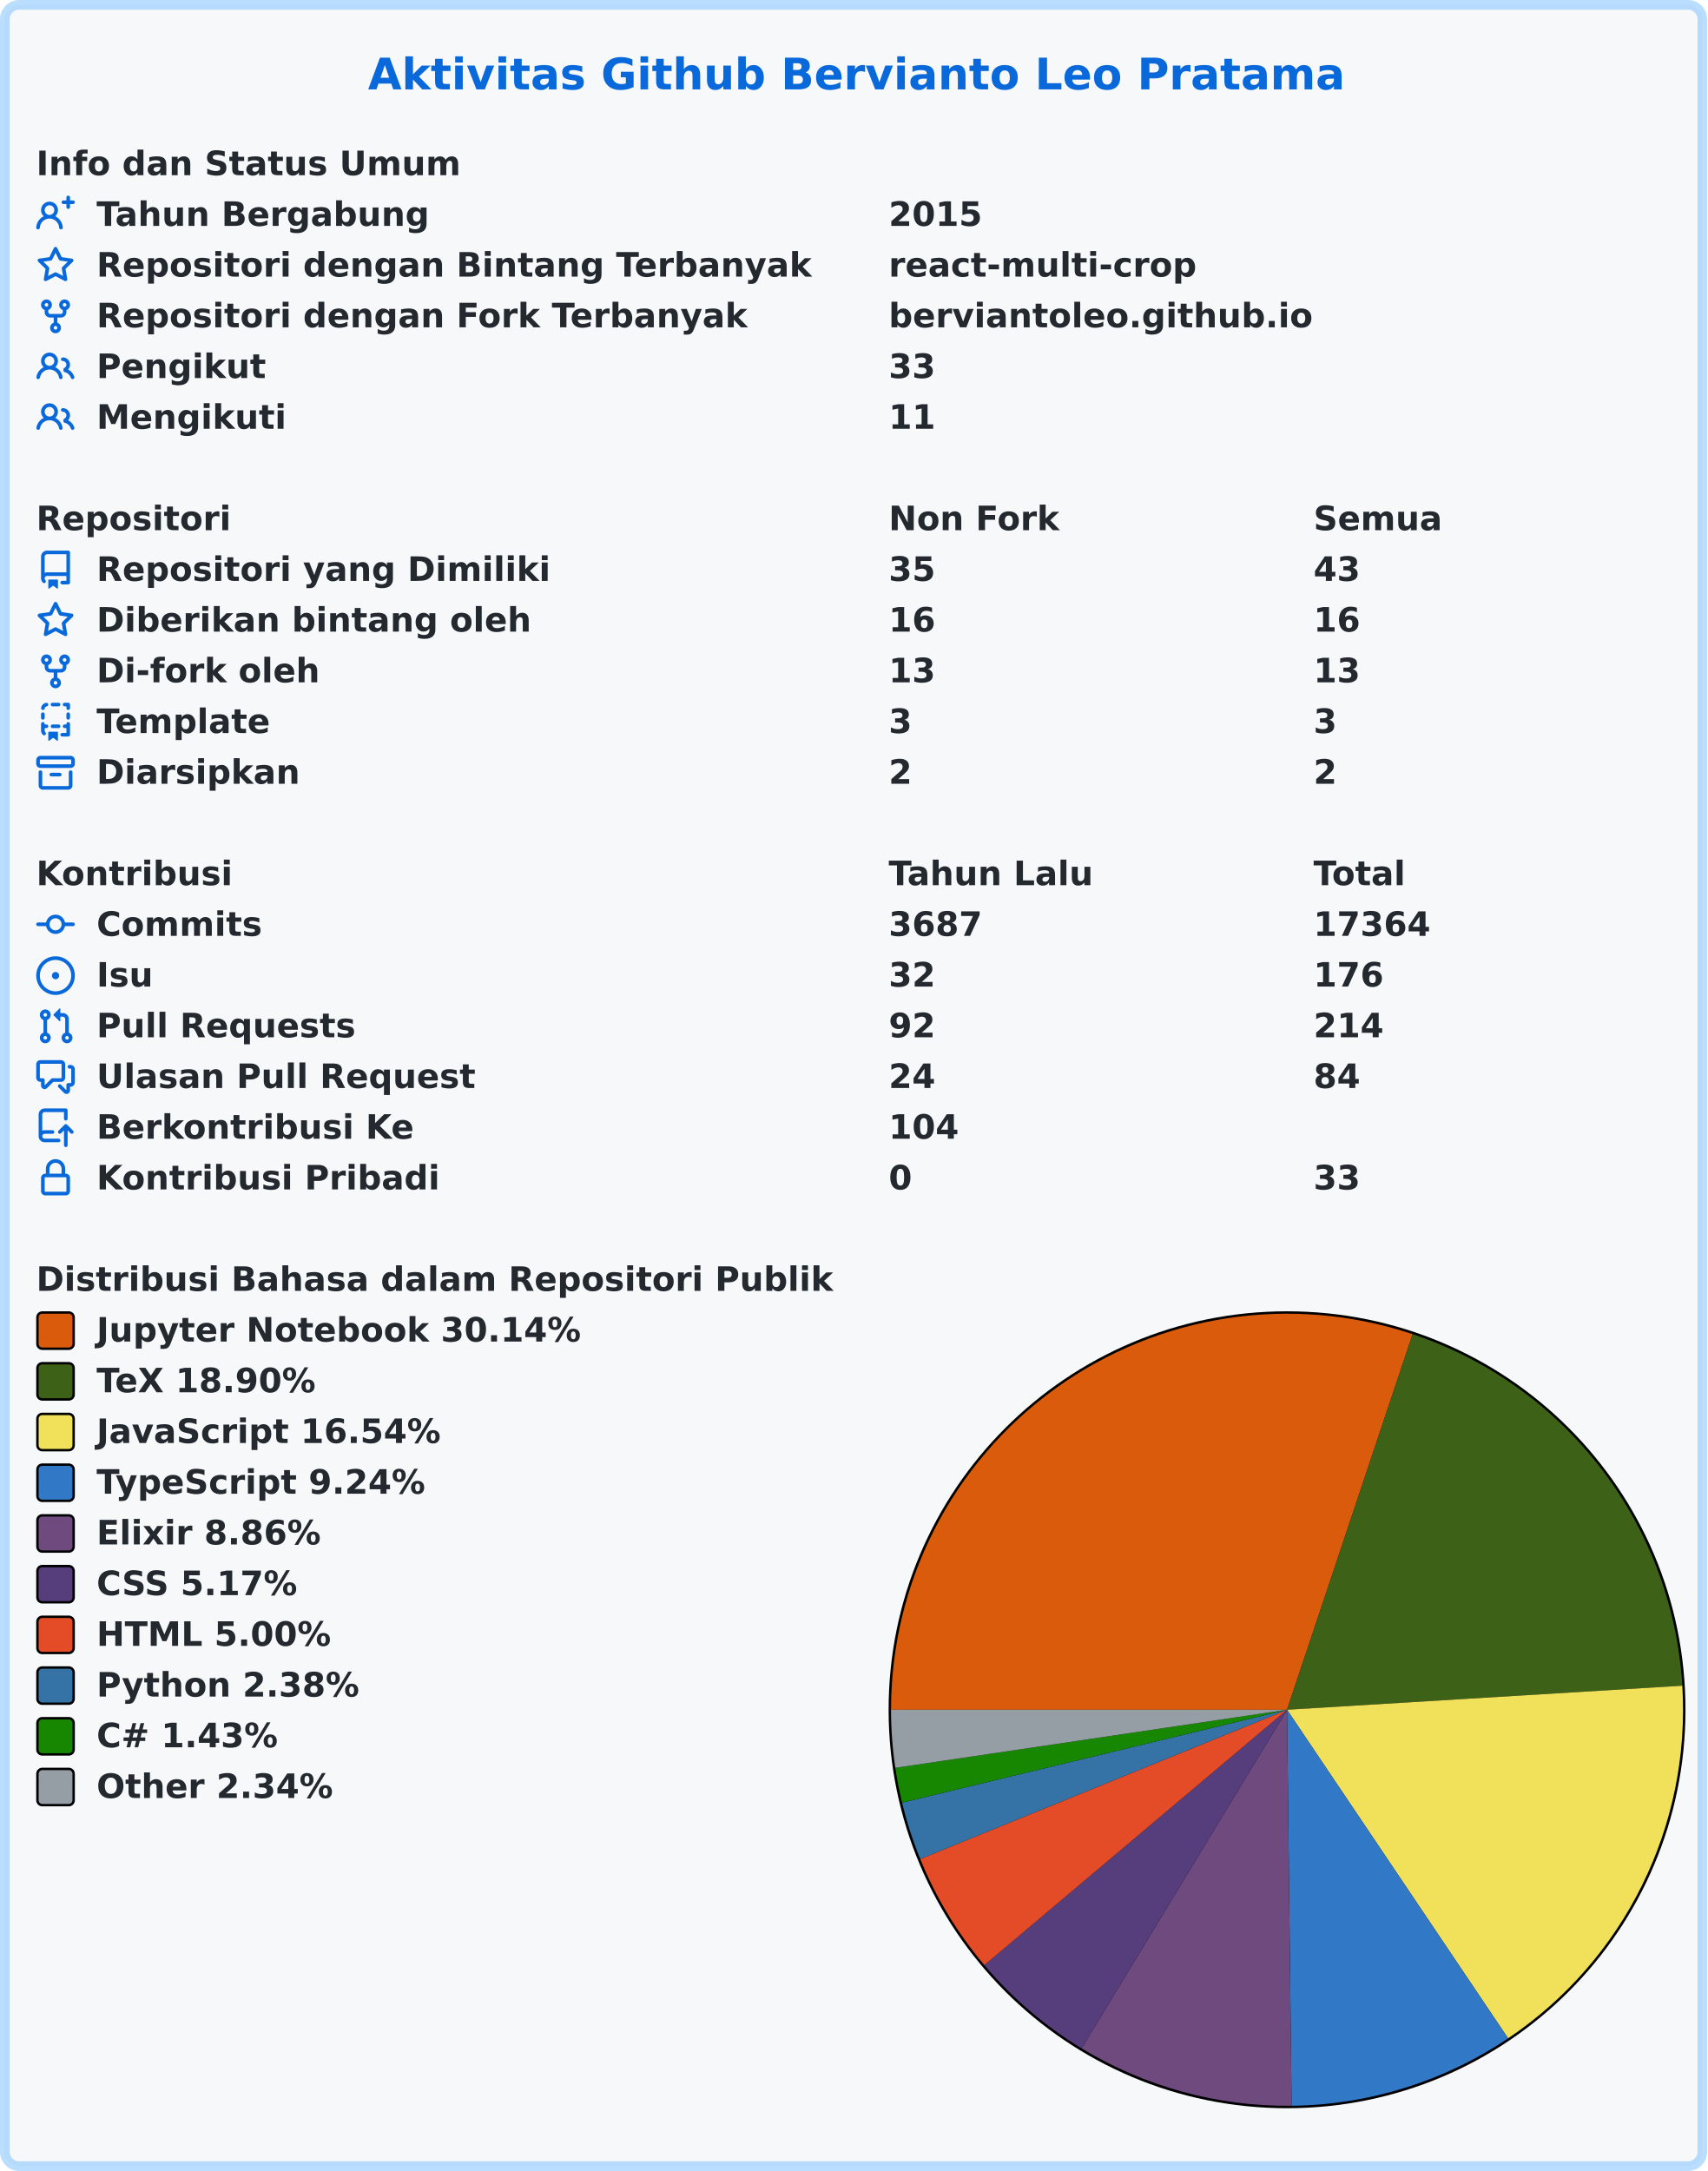
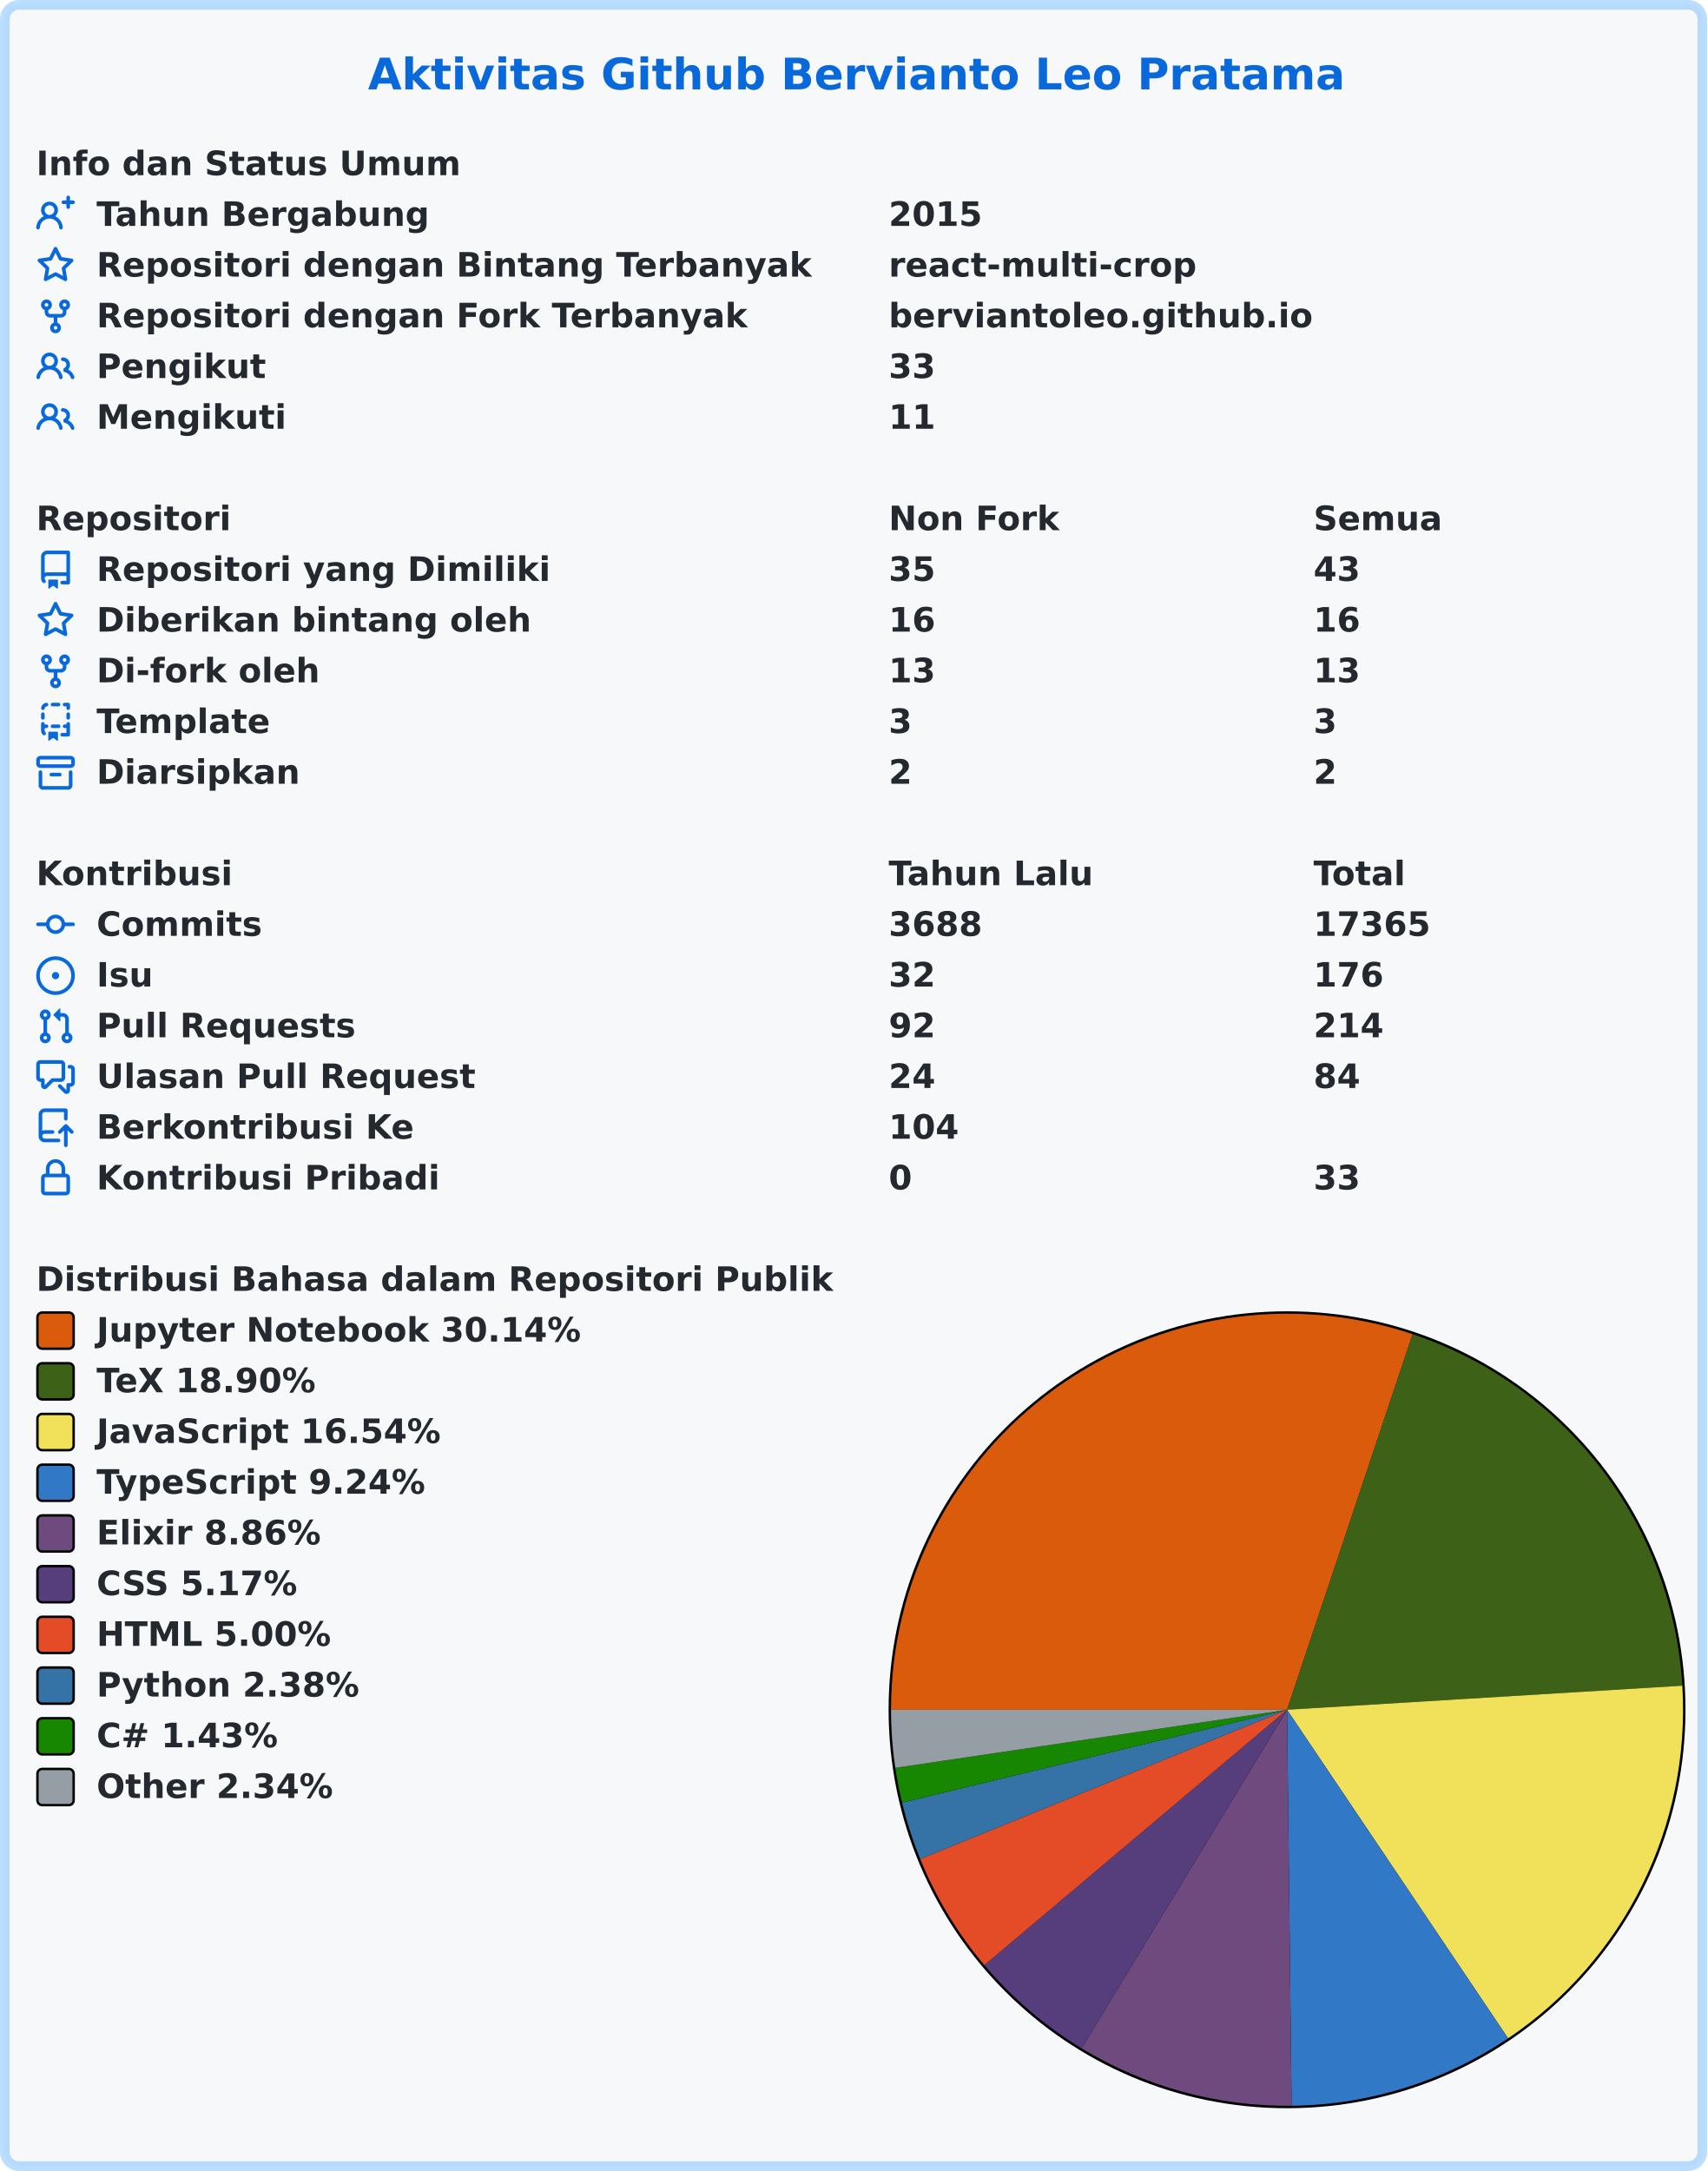
<svg xmlns="http://www.w3.org/2000/svg" width="707" height="899" viewBox="0 0 707 899" lang="id" xml:lang="id">
  <rect x="2" y="2" stroke-width="4" rx="6" width="703" height="895" stroke="rgba(84,174,255,0.4)" fill="#f6f8fa" />
  <g font-weight="600" font-size="110pt" font-family="Verdana,Geneva,DejaVu Sans,sans-serif" text-rendering="geometricPrecision">
    <text x="1239" y="301" lengthAdjust="spacingAndGlyphs" textLength="3261" transform="scale(0.123)" fill="#0969da">Aktivitas Github Bervianto Leo Pratama</text>
    <g transform="translate(0, 60)" fill="#24292f">
      <g transform="translate(15, 0)">
        <g transform="scale(0.095)">
          <text x="0" y="132" textLength="1852" lengthAdjust="spacingAndGlyphs">Info dan Status Umum</text>
        </g>
      </g>
      <g transform="translate(15, 21)">
        <path fill="#0969da" fill-rule="evenodd" d="M13.25 0a.75.75 0 01.75.75V2h1.25a.75.75 0 010 1.5H14v1.25a.75.75 0 01-1.5 0V3.5h-1.25a.75.75 0 010-1.5h1.25V.75a.75.75 0 01.75-.75zM5.5 4a2 2 0 100 4 2 2 0 000-4zm2.4 4.548a3.5 3.5 0 10-4.799 0 5.527 5.527 0 00-3.1 4.66.75.75 0 101.498.085A4.01 4.01 0 015.5 9.5a4.01 4.01 0 014.001 3.793.75.75 0 101.498-.086 5.527 5.527 0 00-3.1-4.659z" />
        <g transform="scale(0.095)">
          <text lengthAdjust="spacingAndGlyphs" textLength="1478" x="263" y="132">Tahun Bergabung</text>
          <text lengthAdjust="spacingAndGlyphs" textLength="420" x="3716" y="132">2015</text>
        </g>
      </g>
      <g transform="translate(15, 42)">
        <path fill="#0969da" fill-rule="evenodd" d="M8 .25a.75.75 0 01.673.418l1.882 3.815 4.21.612a.75.75 0 01.416 1.279l-3.046 2.97.719 4.192a.75.75 0 01-1.088.791L8 12.347l-3.766 1.98a.75.75 0 01-1.088-.79l.72-4.194L.818 6.374a.75.75 0 01.416-1.28l4.21-.611L7.327.668A.75.75 0 018 .25zm0 2.445L6.615 5.5a.75.75 0 01-.564.41l-3.097.45 2.24 2.184a.75.75 0 01.216.664l-.528 3.084 2.769-1.456a.75.75 0 01.698 0l2.77 1.456-.53-3.084a.75.75 0 01.216-.664l2.24-2.183-3.096-.45a.75.75 0 01-.564-.41L8 2.694v.001z" />
        <g transform="scale(0.095)">
          <text lengthAdjust="spacingAndGlyphs" textLength="3126" x="263" y="132">Repositori dengan Bintang Terbanyak</text>
          <text lengthAdjust="spacingAndGlyphs" textLength="1330" x="3716" y="132">react-multi-crop</text>
        </g>
      </g>
      <g transform="translate(15, 63)">
        <path fill="#0969da" fill-rule="evenodd" d="M5 3.25a.75.75 0 11-1.5 0 .75.75 0 011.5 0zm0 2.122a2.25 2.25 0 10-1.5 0v.878A2.25 2.25 0 005.75 8.5h1.5v2.128a2.251 2.251 0 101.5 0V8.5h1.5a2.25 2.25 0 002.25-2.25v-.878a2.25 2.25 0 10-1.5 0v.878a.75.75 0 01-.75.75h-4.5A.75.75 0 015 6.25v-.878zm3.75 7.378a.75.75 0 11-1.5 0 .75.75 0 011.5 0zm3-8.75a.75.75 0 100-1.5.75.75 0 000 1.5z" />
        <g transform="scale(0.095)">
          <text lengthAdjust="spacingAndGlyphs" textLength="2846" x="263" y="132">Repositori dengan Fork Terbanyak</text>
          <text lengthAdjust="spacingAndGlyphs" textLength="1821" x="3716" y="132">berviantoleo.github.io</text>
        </g>
      </g>
      <g transform="translate(15, 84)">
        <path fill="#0969da" fill-rule="evenodd" d="M5.5 3.5a2 2 0 100 4 2 2 0 000-4zM2 5.5a3.5 3.5 0 115.898 2.549 5.507 5.507 0 013.034 4.084.75.75 0 11-1.482.235 4.001 4.001 0 00-7.9 0 .75.75 0 01-1.482-.236A5.507 5.507 0 013.102 8.05 3.49 3.49 0 012 5.5zM11 4a.75.75 0 100 1.5 1.5 1.5 0 01.666 2.844.75.75 0 00-.416.672v.352a.75.75 0 00.574.73c1.2.289 2.162 1.2 2.522 2.372a.75.75 0 101.434-.44 5.01 5.01 0 00-2.56-3.012A3 3 0 0011 4z" />
        <g transform="scale(0.095)">
          <text lengthAdjust="spacingAndGlyphs" textLength="723" x="263" y="132">Pengikut</text>
          <text lengthAdjust="spacingAndGlyphs" textLength="210" x="3716" y="132">33</text>
        </g>
      </g>
      <g transform="translate(15, 105)">
        <path fill="#0969da" fill-rule="evenodd" d="M5.5 3.5a2 2 0 100 4 2 2 0 000-4zM2 5.5a3.5 3.5 0 115.898 2.549 5.507 5.507 0 013.034 4.084.75.75 0 11-1.482.235 4.001 4.001 0 00-7.9 0 .75.75 0 01-1.482-.236A5.507 5.507 0 013.102 8.05 3.49 3.49 0 012 5.5zM11 4a.75.75 0 100 1.5 1.5 1.5 0 01.666 2.844.75.75 0 00-.416.672v.352a.75.75 0 00.574.73c1.2.289 2.162 1.2 2.522 2.372a.75.75 0 101.434-.44 5.01 5.01 0 00-2.56-3.012A3 3 0 0011 4z" />
        <g transform="scale(0.095)">
          <text lengthAdjust="spacingAndGlyphs" textLength="813" x="263" y="132">Mengikuti</text>
          <text lengthAdjust="spacingAndGlyphs" textLength="210" x="3716" y="132">11</text>
        </g>
      </g>
    </g>
    <g transform="translate(0, 207)" fill="#24292f">
      <g transform="translate(15, 0)">
        <g transform="scale(0.095)">
          <text x="0" y="132" textLength="832" lengthAdjust="spacingAndGlyphs">Repositori</text>
          <text x="3716" y="132" textLength="740" lengthAdjust="spacingAndGlyphs">Non Fork</text>
          <text x="5568" y="132" textLength="573" lengthAdjust="spacingAndGlyphs">Semua</text>
        </g>
      </g>
      <g transform="translate(15, 21)">
        <path fill="#0969da" fill-rule="evenodd" d="M2 2.5A2.5 2.5 0 014.5 0h8.75a.75.75 0 01.75.75v12.5a.75.75 0 01-.75.75h-2.5a.75.75 0 110-1.5h1.75v-2h-8a1 1 0 00-.714 1.7.75.75 0 01-1.072 1.05A2.495 2.495 0 012 11.5v-9zm10.5-1V9h-8c-.356 0-.694.074-1 .208V2.5a1 1 0 011-1h8zM5 12.25v3.25a.25.25 0 00.4.2l1.45-1.087a.25.25 0 01.3 0L8.6 15.7a.25.25 0 00.4-.2v-3.25a.25.25 0 00-.25-.25h-3.5a.25.25 0 00-.25.25z" />
        <g transform="scale(0.095)">
          <text lengthAdjust="spacingAndGlyphs" textLength="1962" x="263" y="132">Repositori yang Dimiliki</text>
          <text lengthAdjust="spacingAndGlyphs" textLength="210" x="3716" y="132">35</text>
          <text lengthAdjust="spacingAndGlyphs" textLength="210" x="5568" y="132">43</text>
        </g>
      </g>
      <g transform="translate(15, 42)">
        <path fill="#0969da" fill-rule="evenodd" d="M8 .25a.75.75 0 01.673.418l1.882 3.815 4.21.612a.75.75 0 01.416 1.279l-3.046 2.97.719 4.192a.75.75 0 01-1.088.791L8 12.347l-3.766 1.98a.75.75 0 01-1.088-.79l.72-4.194L.818 6.374a.75.75 0 01.416-1.28l4.21-.611L7.327.668A.75.75 0 018 .25zm0 2.445L6.615 5.5a.75.75 0 01-.564.41l-3.097.45 2.24 2.184a.75.75 0 01.216.664l-.528 3.084 2.769-1.456a.75.75 0 01.698 0l2.77 1.456-.53-3.084a.75.75 0 01.216-.664l2.24-2.183-3.096-.45a.75.75 0 01-.564-.41L8 2.694v.001z" />
        <g transform="scale(0.095)">
          <text lengthAdjust="spacingAndGlyphs" textLength="1887" x="263" y="132">Diberikan bintang oleh</text>
          <text lengthAdjust="spacingAndGlyphs" textLength="210" x="3716" y="132">16</text>
          <text lengthAdjust="spacingAndGlyphs" textLength="210" x="5568" y="132">16</text>
        </g>
      </g>
      <g transform="translate(15, 63)">
        <path fill="#0969da" fill-rule="evenodd" d="M5 3.25a.75.75 0 11-1.5 0 .75.75 0 011.5 0zm0 2.122a2.25 2.25 0 10-1.5 0v.878A2.25 2.25 0 005.75 8.5h1.5v2.128a2.251 2.251 0 101.5 0V8.5h1.5a2.25 2.25 0 002.25-2.25v-.878a2.25 2.25 0 10-1.5 0v.878a.75.75 0 01-.75.75h-4.5A.75.75 0 015 6.25v-.878zm3.75 7.378a.75.75 0 11-1.5 0 .75.75 0 011.5 0zm3-8.75a.75.75 0 100-1.5.75.75 0 000 1.5z" />
        <g transform="scale(0.095)">
          <text lengthAdjust="spacingAndGlyphs" textLength="963" x="263" y="132">Di-fork oleh</text>
          <text lengthAdjust="spacingAndGlyphs" textLength="210" x="3716" y="132">13</text>
          <text lengthAdjust="spacingAndGlyphs" textLength="210" x="5568" y="132">13</text>
        </g>
      </g>
      <g transform="translate(15, 84)">
        <path fill="#0969da" fill-rule="evenodd" d="M6 .75A.75.75 0 016.75 0h2.5a.75.75 0 010 1.5h-2.5A.75.75 0 016 .75zm5 0a.75.75 0 01.75-.75h1.5a.75.75 0 01.75.75v1.5a.75.75 0 01-1.5 0V1.5h-.75A.75.75 0 0111 .75zM4.992.662a.75.75 0 01-.636.848c-.436.063-.783.41-.846.846a.75.75 0 01-1.485-.212A2.501 2.501 0 014.144.025a.75.75 0 01.848.637zM2.75 4a.75.75 0 01.75.75v1.5a.75.75 0 01-1.5 0v-1.5A.75.75 0 012.75 4zm10.5 0a.75.75 0 01.75.75v1.5a.75.75 0 01-1.5 0v-1.5a.75.75 0 01.75-.75zM2.75 8a.75.75 0 01.75.75v.268A1.72 1.72 0 013.75 9h.5a.75.75 0 010 1.5h-.5a.25.25 0 00-.25.25v.75c0 .28.114.532.3.714a.75.75 0 01-1.05 1.072A2.495 2.495 0 012 11.5V8.75A.75.75 0 012.75 8zm10.5 0a.75.75 0 01.75.75v4.5a.75.75 0 01-.75.75h-2.5a.75.75 0 010-1.5h1.75v-2h-.75a.75.75 0 010-1.5h.75v-.25a.75.75 0 01.75-.75zM6 9.75A.75.75 0 016.75 9h2.5a.75.75 0 010 1.5h-2.5A.75.75 0 016 9.75zm-1 2.5v3.25a.25.25 0 00.4.2l1.45-1.087a.25.25 0 01.3 0L8.6 15.7a.25.25 0 00.4-.2v-3.25a.25.25 0 00-.25-.25h-3.5a.25.25 0 00-.25.25z" />
        <g transform="scale(0.095)">
          <text lengthAdjust="spacingAndGlyphs" textLength="783" x="263" y="132">Template</text>
          <text lengthAdjust="spacingAndGlyphs" textLength="105" x="3716" y="132">3</text>
          <text lengthAdjust="spacingAndGlyphs" textLength="105" x="5568" y="132">3</text>
        </g>
      </g>
      <g transform="translate(15, 105)">
        <path fill="#0969da" fill-rule="evenodd" d="M1.75 2.5a.25.25 0 00-.25.25v1.5c0 .138.112.25.25.25h12.5a.25.25 0 00.25-.25v-1.5a.25.25 0 00-.25-.25H1.75zM0 2.75C0 1.784.784 1 1.75 1h12.5c.966 0 1.75.784 1.75 1.75v1.5A1.75 1.75 0 0114.25 6H1.75A1.75 1.75 0 010 4.25v-1.5zM1.75 7a.75.75 0 01.75.75v5.5c0 .138.112.25.25.25h10.5a.25.25 0 00.25-.25v-5.5a.75.75 0 111.5 0v5.5A1.75 1.75 0 0113.25 15H2.75A1.75 1.75 0 011 13.25v-5.5A.75.75 0 011.75 7zm4.5 1a.75.75 0 000 1.5h3.5a.75.75 0 100-1.5h-3.5z" />
        <g transform="scale(0.095)">
          <text lengthAdjust="spacingAndGlyphs" textLength="880" x="263" y="132">Diarsipkan</text>
          <text lengthAdjust="spacingAndGlyphs" textLength="105" x="3716" y="132">2</text>
          <text lengthAdjust="spacingAndGlyphs" textLength="105" x="5568" y="132">2</text>
        </g>
      </g>
    </g>
    <g transform="translate(0, 354)" fill="#24292f">
      <g transform="translate(15, 0)">
        <g transform="scale(0.095)">
          <text x="0" y="132" textLength="834" lengthAdjust="spacingAndGlyphs">Kontribusi</text>
          <text x="3716" y="132" textLength="914" lengthAdjust="spacingAndGlyphs">Tahun Lalu</text>
          <text x="5568" y="132" textLength="414" lengthAdjust="spacingAndGlyphs">Total</text>
        </g>
      </g>
      <g transform="translate(15, 21)">
        <path fill="#0969da" fill-rule="evenodd" d="M10.5 7.75a2.5 2.5 0 11-5 0 2.5 2.5 0 015 0zm1.43.75a4.002 4.002 0 01-7.86 0H.75a.75.75 0 110-1.5h3.32a4.001 4.001 0 017.86 0h3.32a.75.75 0 110 1.5h-3.32z" />
        <g transform="scale(0.095)">
          <text lengthAdjust="spacingAndGlyphs" textLength="734" x="263" y="132">Commits</text>
-           <text lengthAdjust="spacingAndGlyphs" textLength="420" x="3716" y="132">3687</text>
-           <text lengthAdjust="spacingAndGlyphs" textLength="525" x="5568" y="132">17364</text>
+           <text lengthAdjust="spacingAndGlyphs" textLength="420" x="3716" y="132">3688</text>
+           <text lengthAdjust="spacingAndGlyphs" textLength="525" x="5568" y="132">17365</text>
        </g>
      </g>
      <g transform="translate(15, 42)">
        <path fill="#0969da" d="M8 9.5a1.5 1.5 0 100-3 1.5 1.5 0 000 3z" />
        <path fill="#0969da" fill-rule="evenodd" d="M8 0a8 8 0 100 16A8 8 0 008 0zM1.5 8a6.5 6.5 0 1113 0 6.5 6.5 0 01-13 0z" />
        <g transform="scale(0.095)">
          <text lengthAdjust="spacingAndGlyphs" textLength="238" x="263" y="132">Isu</text>
          <text lengthAdjust="spacingAndGlyphs" textLength="210" x="3716" y="132">32</text>
          <text lengthAdjust="spacingAndGlyphs" textLength="315" x="5568" y="132">176</text>
        </g>
      </g>
      <g transform="translate(15, 63)">
        <path fill="#0969da" fill-rule="evenodd" d="M7.177 3.073L9.573.677A.25.25 0 0110 .854v4.792a.25.25 0 01-.427.177L7.177 3.427a.25.25 0 010-.354zM3.75 2.5a.75.75 0 100 1.5.75.75 0 000-1.5zm-2.25.75a2.25 2.25 0 113 2.122v5.256a2.251 2.251 0 11-1.5 0V5.372A2.25 2.25 0 011.5 3.25zM11 2.5h-1V4h1a1 1 0 011 1v5.628a2.251 2.251 0 101.5 0V5A2.5 2.5 0 0011 2.5zm1 10.25a.75.75 0 111.5 0 .75.75 0 01-1.5 0zM3.75 12a.75.75 0 100 1.5.75.75 0 000-1.5z" />
        <g transform="scale(0.095)">
          <text lengthAdjust="spacingAndGlyphs" textLength="1113" x="263" y="132">Pull Requests</text>
          <text lengthAdjust="spacingAndGlyphs" textLength="210" x="3716" y="132">92</text>
          <text lengthAdjust="spacingAndGlyphs" textLength="315" x="5568" y="132">214</text>
        </g>
      </g>
      <g transform="translate(15, 84)">
        <path fill="#0969da" fill-rule="evenodd" d="M1.5 2.75a.25.25 0 01.25-.25h8.5a.25.25 0 01.25.25v5.5a.25.25 0 01-.25.25h-3.5a.75.75 0 00-.53.22L3.5 11.44V9.25a.75.75 0 00-.75-.75h-1a.25.25 0 01-.25-.25v-5.5zM1.75 1A1.75 1.75 0 000 2.75v5.5C0 9.216.784 10 1.75 10H2v1.543a1.457 1.457 0 002.487 1.03L7.061 10h3.189A1.75 1.75 0 0012 8.25v-5.5A1.75 1.75 0 0010.25 1h-8.5zM14.5 4.75a.25.25 0 00-.25-.25h-.5a.75.75 0 110-1.5h.5c.966 0 1.75.784 1.75 1.75v5.5A1.75 1.75 0 0114.25 12H14v1.543a1.457 1.457 0 01-2.487 1.03L9.22 12.28a.75.75 0 111.06-1.06l2.22 2.22v-2.19a.75.75 0 01.75-.75h1a.25.25 0 00.25-.25v-5.5z" />
        <g transform="scale(0.095)">
          <text lengthAdjust="spacingAndGlyphs" textLength="1640" x="263" y="132">Ulasan Pull Request</text>
          <text lengthAdjust="spacingAndGlyphs" textLength="210" x="3716" y="132">24</text>
          <text lengthAdjust="spacingAndGlyphs" textLength="210" x="5568" y="132">84</text>
        </g>
      </g>
      <g transform="translate(15, 105)">
        <path fill="#0969da" fill-rule="evenodd" d="M1 2.5A2.5 2.5 0 013.5 0h8.75a.75.75 0 01.75.75v3.5a.75.75 0 01-1.5 0V1.5h-8a1 1 0 00-1 1v6.708A2.492 2.492 0 013.5 9h3.25a.75.75 0 010 1.5H3.5a1 1 0 100 2h5.75a.75.75 0 010 1.5H3.5A2.5 2.5 0 011 11.5v-9zm13.23 7.79a.75.75 0 001.06-1.06l-2.505-2.505a.75.75 0 00-1.06 0L9.22 9.229a.75.75 0 001.06 1.061l1.225-1.224v6.184a.75.75 0 001.5 0V9.066l1.224 1.224z" />
        <g transform="scale(0.095)">
          <text lengthAdjust="spacingAndGlyphs" textLength="1366" x="263" y="132">Berkontribusi Ke</text>
          <text lengthAdjust="spacingAndGlyphs" textLength="315" x="3716" y="132">104</text>
        </g>
      </g>
      <g transform="translate(15, 126)">
        <path fill="#0969da" fill-rule="evenodd" d="M4 4v2h-.25A1.75 1.75 0 002 7.75v5.5c0 .966.784 1.75 1.75 1.75h8.5A1.75 1.75 0 0014 13.25v-5.5A1.75 1.75 0 0012.25 6H12V4a4 4 0 10-8 0zm6.5 2V4a2.5 2.5 0 00-5 0v2h5zM12 7.5h.25a.25.25 0 01.25.25v5.5a.25.25 0 01-.25.25h-8.5a.25.25 0 01-.25-.25v-5.5a.25.25 0 01.25-.25H12z" />
        <g transform="scale(0.095)">
          <text lengthAdjust="spacingAndGlyphs" textLength="1456" x="263" y="132">Kontribusi Pribadi</text>
          <text lengthAdjust="spacingAndGlyphs" textLength="105" x="3716" y="132">0</text>
          <text lengthAdjust="spacingAndGlyphs" textLength="210" x="5568" y="132">33</text>
        </g>
      </g>
    </g>
    <g transform="translate(0, 522)" fill="#24292f">
      <g transform="translate(15, 0)">
        <g transform="scale(0.095)">
          <text x="0" y="132" textLength="3438" lengthAdjust="spacingAndGlyphs">Distribusi Bahasa dalam Repositori Publik</text>
        </g>
      </g>
      <g transform="translate(368, 21)">
        <circle cx="165" cy="165" r="165" fill="#000000" />
      </g>
      <g transform="translate(369, 22)">
        <path fill-rule="evenodd" fill="#DA5B0B" d="M 0.0,164 A 164 164 0 0 1 216.01 8.466 L 164,164 Z" />
        <path fill-rule="evenodd" fill="#3D6117" d="M 216.01,8.466 A 164 164 0 0 1 327.697 154.04 L 164,164 Z" />
        <path fill-rule="evenodd" fill="#f1e05a" d="M 327.697,154.04 A 164 164 0 0 1 255.552 300.067 L 164,164 Z" />
        <path fill-rule="evenodd" fill="#3178c6" d="M 255.552,300.067 A 164 164 0 0 1 165.889 327.989 L 164,164 Z" />
        <path fill-rule="evenodd" fill="#6e4a7e" d="M 165.889,327.989 A 164 164 0 0 1 78.919 304.204 L 164,164 Z" />
        <path fill-rule="evenodd" fill="#563d7c" d="M 78.919,304.204 A 164 164 0 0 1 38.648 269.749 L 164,164 Z" />
        <path fill-rule="evenodd" fill="#e34c26" d="M 38.648,269.749 A 164 164 0 0 1 12.093 225.808 L 164,164 Z" />
        <path fill-rule="evenodd" fill="#3572A5" d="M 12.093,225.808 A 164 164 0 0 1 4.575 202.468 L 164,164 Z" />
        <path fill-rule="evenodd" fill="#178600" d="M 4.575,202.468 A 164 164 0 0 1 1.774 188.058 L 164,164 Z" />
        <path fill-rule="evenodd" fill="#959da5" d="M 1.774,188.058 A 164 164 0 0 1 0.0 164 L 164,164 Z" />
      </g>
      <g transform="translate(15, 21)">
        <rect x="0.5" y="0.5" rx="2" width="15" height="15" fill="#DA5B0B" stroke-width="1" stroke="#000000" />
        <text transform="scale(0.095)" x="263" y="132" textLength="2126" lengthAdjust="spacingAndGlyphs">Jupyter Notebook 30.14%</text>
      </g>
      <g transform="translate(15, 42)">
        <rect x="0.5" y="0.5" rx="2" width="15" height="15" fill="#3D6117" stroke-width="1" stroke="#000000" />
        <text transform="scale(0.095)" x="263" y="132" textLength="999" lengthAdjust="spacingAndGlyphs">TeX 18.90%</text>
      </g>
      <g transform="translate(15, 63)">
        <rect x="0.5" y="0.5" rx="2" width="15" height="15" fill="#f1e05a" stroke-width="1" stroke="#000000" />
        <text transform="scale(0.095)" x="263" y="132" textLength="1516" lengthAdjust="spacingAndGlyphs">JavaScript 16.54%</text>
      </g>
      <g transform="translate(15, 84)">
        <rect x="0.5" y="0.5" rx="2" width="15" height="15" fill="#3178c6" stroke-width="1" stroke="#000000" />
        <text transform="scale(0.095)" x="263" y="132" textLength="1462" lengthAdjust="spacingAndGlyphs">TypeScript 9.24%</text>
      </g>
      <g transform="translate(15, 105)">
        <rect x="0.5" y="0.5" rx="2" width="15" height="15" fill="#6e4a7e" stroke-width="1" stroke="#000000" />
        <text transform="scale(0.095)" x="263" y="132" textLength="987" lengthAdjust="spacingAndGlyphs">Elixir 8.86%</text>
      </g>
      <g transform="translate(15, 126)">
        <rect x="0.5" y="0.5" rx="2" width="15" height="15" fill="#563d7c" stroke-width="1" stroke="#000000" />
        <text transform="scale(0.095)" x="263" y="132" textLength="903" lengthAdjust="spacingAndGlyphs">CSS 5.17%</text>
      </g>
      <g transform="translate(15, 147)">
        <rect x="0.5" y="0.5" rx="2" width="15" height="15" fill="#e34c26" stroke-width="1" stroke="#000000" />
        <text transform="scale(0.095)" x="263" y="132" textLength="1036" lengthAdjust="spacingAndGlyphs">HTML 5.00%</text>
      </g>
      <g transform="translate(15, 168)">
        <rect x="0.5" y="0.5" rx="2" width="15" height="15" fill="#3572A5" stroke-width="1" stroke="#000000" />
        <text transform="scale(0.095)" x="263" y="132" textLength="1149" lengthAdjust="spacingAndGlyphs">Python 2.38%</text>
      </g>
      <g transform="translate(15, 189)">
        <rect x="0.5" y="0.5" rx="2" width="15" height="15" fill="#178600" stroke-width="1" stroke="#000000" />
        <text transform="scale(0.095)" x="263" y="132" textLength="831" lengthAdjust="spacingAndGlyphs">C# 1.43%</text>
      </g>
      <g transform="translate(15, 210)">
        <rect x="0.5" y="0.5" rx="2" width="15" height="15" fill="#959da5" stroke-width="1" stroke="#000000" />
        <text transform="scale(0.095)" x="263" y="132" textLength="1047" lengthAdjust="spacingAndGlyphs">Other 2.34%</text>
      </g>
    </g>
  </g>
</svg>
